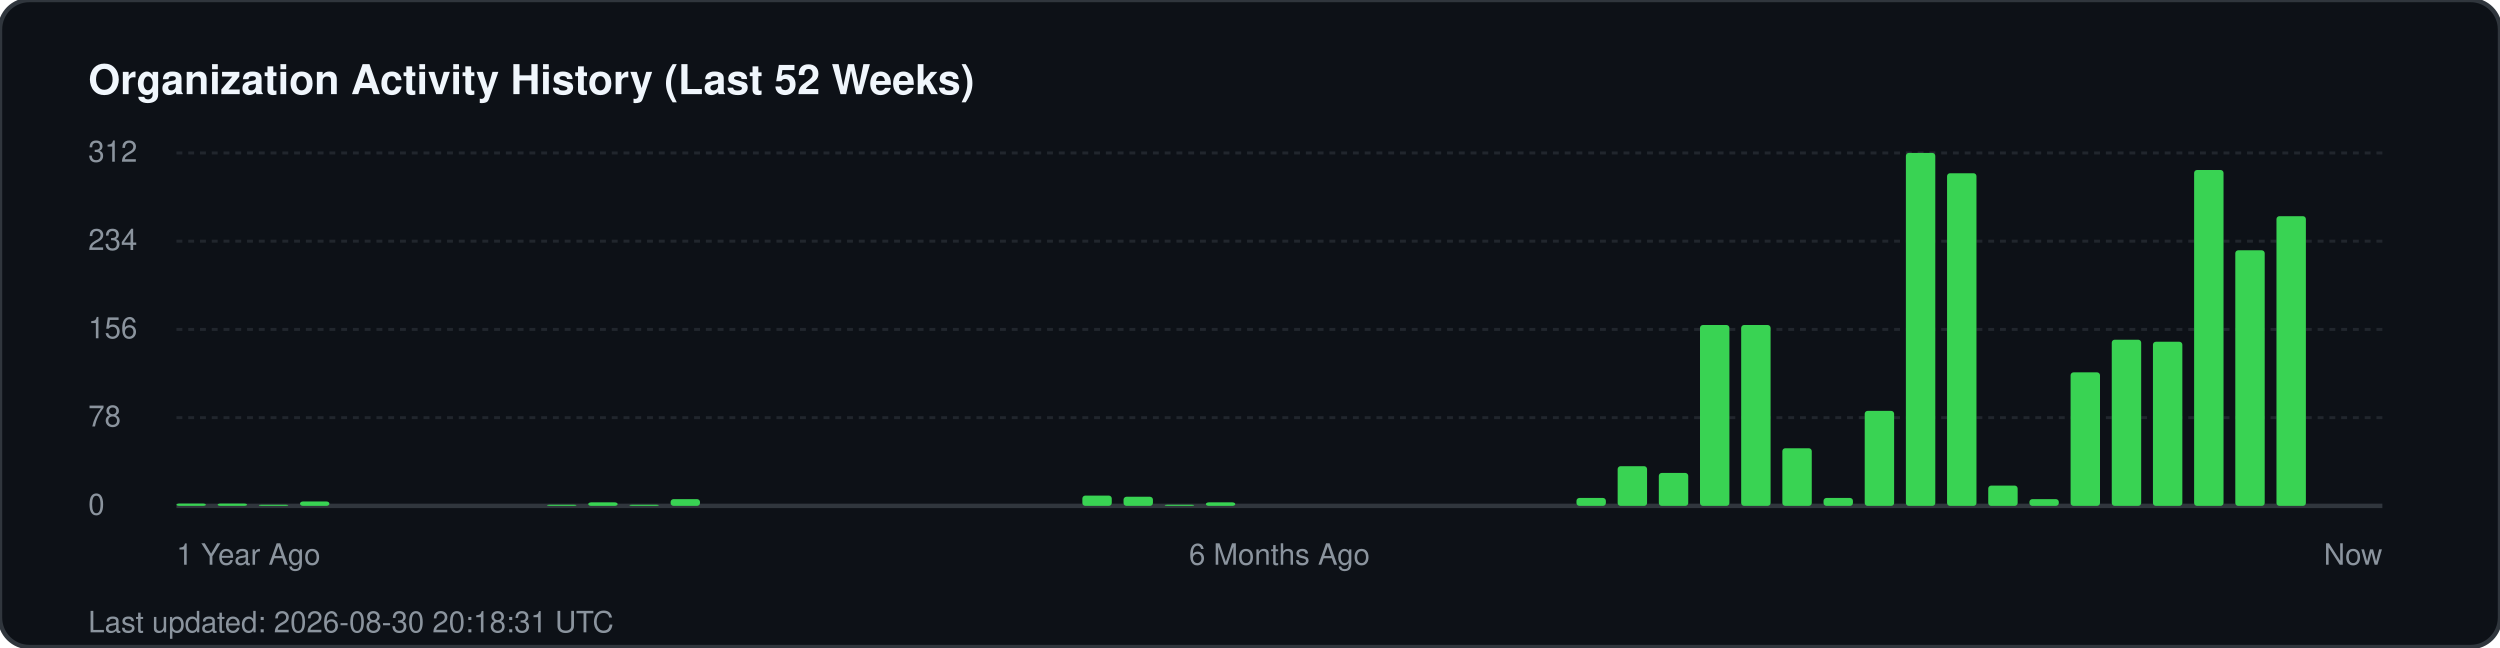
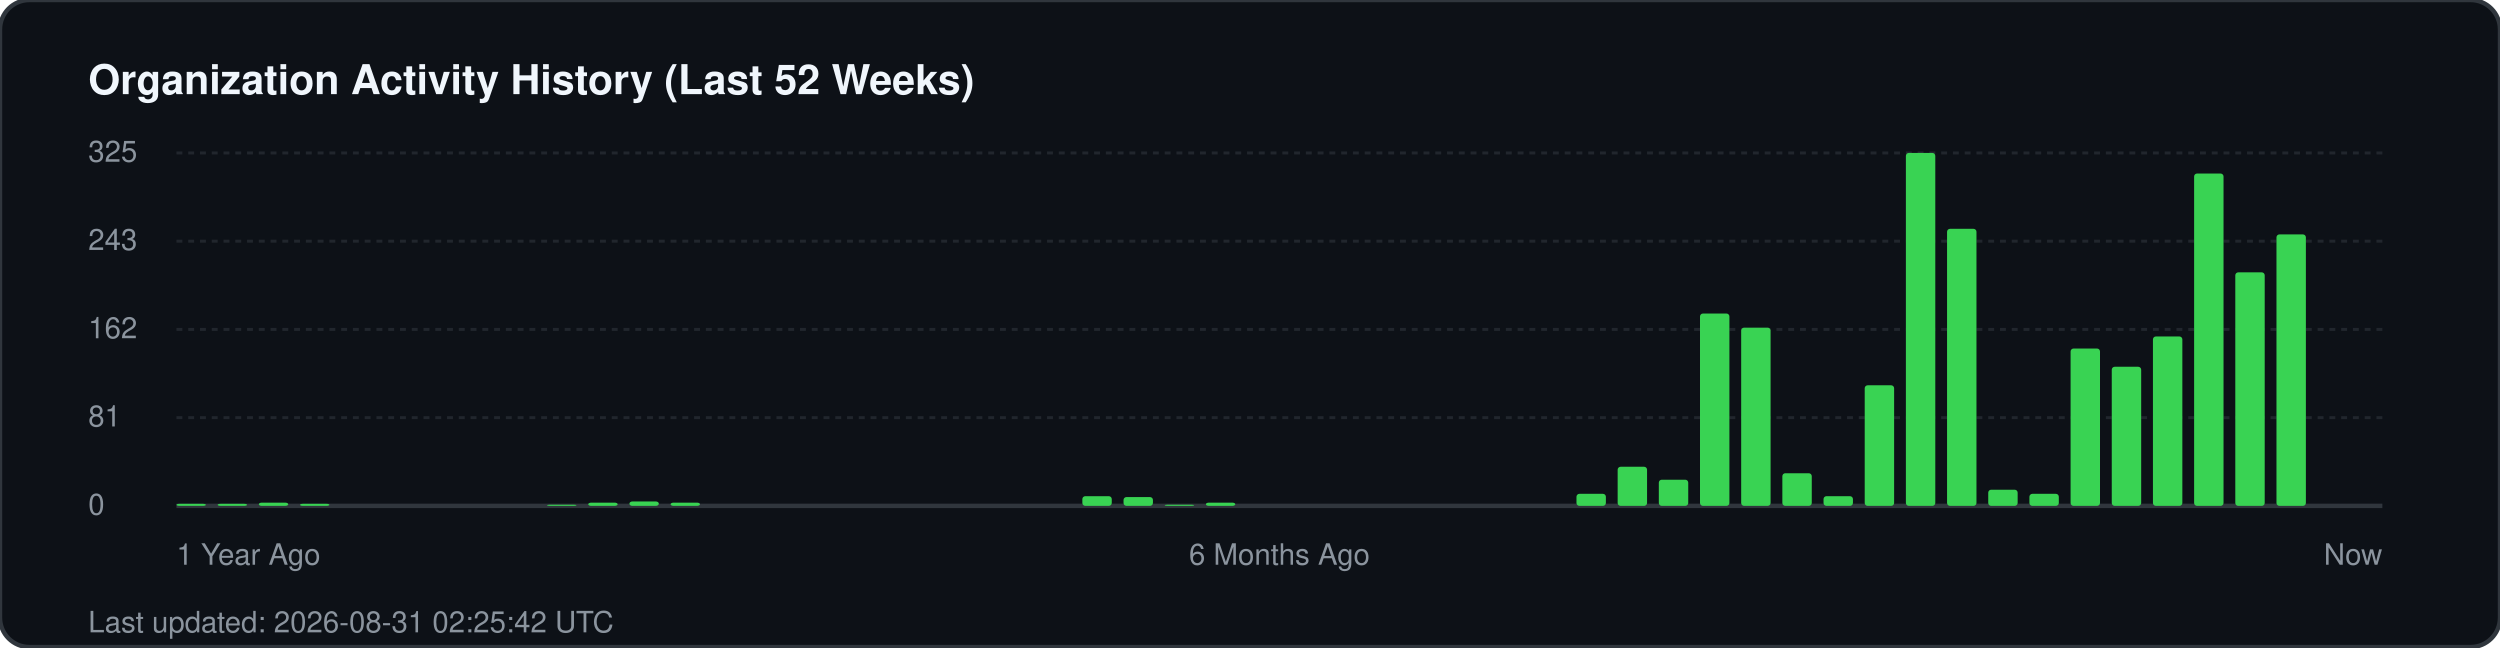
<svg xmlns="http://www.w3.org/2000/svg" width="850" height="220" viewBox="0 0 850 220" fill="none">
  <rect width="850" height="220" rx="10" fill="#0d1117" stroke="#30363d" stroke-width="1.5" />
  <text x="30" y="32" fill="#f0f6fc" font-family="-apple-system, BlinkMacSystemFont, 'Segoe UI', Helvetica, Arial, sans-serif" font-size="14" font-weight="700">Organization Activity History (Last 52 Weeks)</text>
  <g fill="#8b949e" font-family="-apple-system, BlinkMacSystemFont, 'Segoe UI', Helvetica, Arial, sans-serif" font-size="10">
-     <text x="30" y="55">312</text>
+     <text x="30" y="55">325</text>
    <line x1="60" y1="52" x2="810" y2="52" stroke="#21262d" stroke-width="1" stroke-dasharray="2 2" />
-     <text x="30" y="85">234</text>
+     <text x="30" y="85">243</text>
    <line x1="60" y1="82" x2="810" y2="82" stroke="#21262d" stroke-width="1" stroke-dasharray="2 2" />
-     <text x="30" y="115">156</text>
+     <text x="30" y="115">162</text>
    <line x1="60" y1="112" x2="810" y2="112" stroke="#21262d" stroke-width="1" stroke-dasharray="2 2" />
-     <text x="30" y="145">78</text>
+     <text x="30" y="145">81</text>
    <line x1="60" y1="142" x2="810" y2="142" stroke="#21262d" stroke-width="1" stroke-dasharray="2 2" />
    <text x="30" y="175">0</text>
    <line x1="60" y1="172" x2="810" y2="172" stroke="#30363d" stroke-width="1.5" />
  </g>
  <g transform="translate(60, 0)">
-     <rect x="0.0" y="171.2" width="10" height="0.8" fill="#39d353" rx="1" />
-     <rect x="14.0" y="171.2" width="10" height="0.8" fill="#39d353" rx="1" />
-     <rect x="28.0" y="171.6" width="10" height="0.4" fill="#39d353" rx="1" />
-     <rect x="42.0" y="170.5" width="10" height="1.5" fill="#39d353" rx="1" />
+     <rect x="0.0" y="171.3" width="10" height="0.7" fill="#39d353" rx="1" />
+     <rect x="14.0" y="171.3" width="10" height="0.7" fill="#39d353" rx="1" />
+     <rect x="28.0" y="170.9" width="10" height="1.1" fill="#39d353" rx="1" />
+     <rect x="42.0" y="171.3" width="10" height="0.7" fill="#39d353" rx="1" />
    <rect x="126.0" y="171.6" width="10" height="0.4" fill="#39d353" rx="1" />
-     <rect x="140.0" y="170.8" width="10" height="1.2" fill="#39d353" rx="1" />
-     <rect x="154.0" y="171.6" width="10" height="0.4" fill="#39d353" rx="1" />
-     <rect x="168.0" y="169.7" width="10" height="2.3" fill="#39d353" rx="1" />
-     <rect x="308.0" y="168.5" width="10" height="3.5" fill="#39d353" rx="1" />
-     <rect x="322.0" y="168.9" width="10" height="3.1" fill="#39d353" rx="1" />
+     <rect x="140.0" y="170.9" width="10" height="1.1" fill="#39d353" rx="1" />
+     <rect x="154.0" y="170.5" width="10" height="1.5" fill="#39d353" rx="1" />
+     <rect x="168.0" y="170.9" width="10" height="1.1" fill="#39d353" rx="1" />
+     <rect x="308.0" y="168.7" width="10" height="3.3" fill="#39d353" rx="1" />
+     <rect x="322.0" y="169.0" width="10" height="3.0" fill="#39d353" rx="1" />
    <rect x="336.0" y="171.6" width="10" height="0.4" fill="#39d353" rx="1" />
-     <rect x="350.0" y="170.8" width="10" height="1.2" fill="#39d353" rx="1" />
-     <rect x="476.0" y="169.3" width="10" height="2.7" fill="#39d353" rx="1" />
-     <rect x="490.0" y="158.5" width="10" height="13.5" fill="#39d353" rx="1" />
-     <rect x="504.0" y="160.8" width="10" height="11.2" fill="#39d353" rx="1" />
-     <rect x="518.0" y="110.5" width="10" height="61.5" fill="#39d353" rx="1" />
-     <rect x="532.0" y="110.5" width="10" height="61.5" fill="#39d353" rx="1" />
-     <rect x="546.0" y="152.4" width="10" height="19.6" fill="#39d353" rx="1" />
-     <rect x="560.0" y="169.3" width="10" height="2.7" fill="#39d353" rx="1" />
-     <rect x="574.0" y="139.7" width="10" height="32.3" fill="#39d353" rx="1" />
+     <rect x="350.0" y="170.9" width="10" height="1.1" fill="#39d353" rx="1" />
+     <rect x="476.0" y="167.9" width="10" height="4.1" fill="#39d353" rx="1" />
+     <rect x="490.0" y="158.7" width="10" height="13.3" fill="#39d353" rx="1" />
+     <rect x="504.0" y="163.1" width="10" height="8.9" fill="#39d353" rx="1" />
+     <rect x="518.0" y="106.6" width="10" height="65.4" fill="#39d353" rx="1" />
+     <rect x="532.0" y="111.4" width="10" height="60.6" fill="#39d353" rx="1" />
+     <rect x="546.0" y="160.9" width="10" height="11.1" fill="#39d353" rx="1" />
+     <rect x="560.0" y="168.7" width="10" height="3.3" fill="#39d353" rx="1" />
+     <rect x="574.0" y="131.0" width="10" height="41.0" fill="#39d353" rx="1" />
    <rect x="588.0" y="52.0" width="10" height="120.0" fill="#39d353" rx="1" />
-     <rect x="602.0" y="58.9" width="10" height="113.1" fill="#39d353" rx="1" />
-     <rect x="616.0" y="165.1" width="10" height="6.9" fill="#39d353" rx="1" />
-     <rect x="630.0" y="169.7" width="10" height="2.3" fill="#39d353" rx="1" />
-     <rect x="644.0" y="126.6" width="10" height="45.4" fill="#39d353" rx="1" />
-     <rect x="658.0" y="115.5" width="10" height="56.5" fill="#39d353" rx="1" />
-     <rect x="672.0" y="116.2" width="10" height="55.8" fill="#39d353" rx="1" />
-     <rect x="686.0" y="57.8" width="10" height="114.2" fill="#39d353" rx="1" />
-     <rect x="700.0" y="85.1" width="10" height="86.9" fill="#39d353" rx="1" />
-     <rect x="714.0" y="73.5" width="10" height="98.5" fill="#39d353" rx="1" />
+     <rect x="602.0" y="77.8" width="10" height="94.2" fill="#39d353" rx="1" />
+     <rect x="616.0" y="166.5" width="10" height="5.5" fill="#39d353" rx="1" />
+     <rect x="630.0" y="167.9" width="10" height="4.1" fill="#39d353" rx="1" />
+     <rect x="644.0" y="118.5" width="10" height="53.5" fill="#39d353" rx="1" />
+     <rect x="658.0" y="124.7" width="10" height="47.3" fill="#39d353" rx="1" />
+     <rect x="672.0" y="114.4" width="10" height="57.6" fill="#39d353" rx="1" />
+     <rect x="686.0" y="59.0" width="10" height="113.0" fill="#39d353" rx="1" />
+     <rect x="700.0" y="92.6" width="10" height="79.4" fill="#39d353" rx="1" />
+     <rect x="714.0" y="79.7" width="10" height="92.3" fill="#39d353" rx="1" />
  </g>
  <g transform="translate(60, 192)" fill="#8b949e" font-family="-apple-system, BlinkMacSystemFont, 'Segoe UI', Helvetica, Arial, sans-serif" font-size="10">
    <text x="0">1 Year Ago</text>
    <text x="375" text-anchor="middle">6 Months Ago</text>
    <text x="750" text-anchor="end">Now</text>
  </g>
-   <text x="30" y="215" fill="#8b949e" font-family="-apple-system, BlinkMacSystemFont, 'Segoe UI', Helvetica, Arial, sans-serif" font-size="10">Last updated: 2026-08-30 20:18:31 UTC</text>
+   <text x="30" y="215" fill="#8b949e" font-family="-apple-system, BlinkMacSystemFont, 'Segoe UI', Helvetica, Arial, sans-serif" font-size="10">Last updated: 2026-08-31 02:25:42 UTC</text>
</svg>
